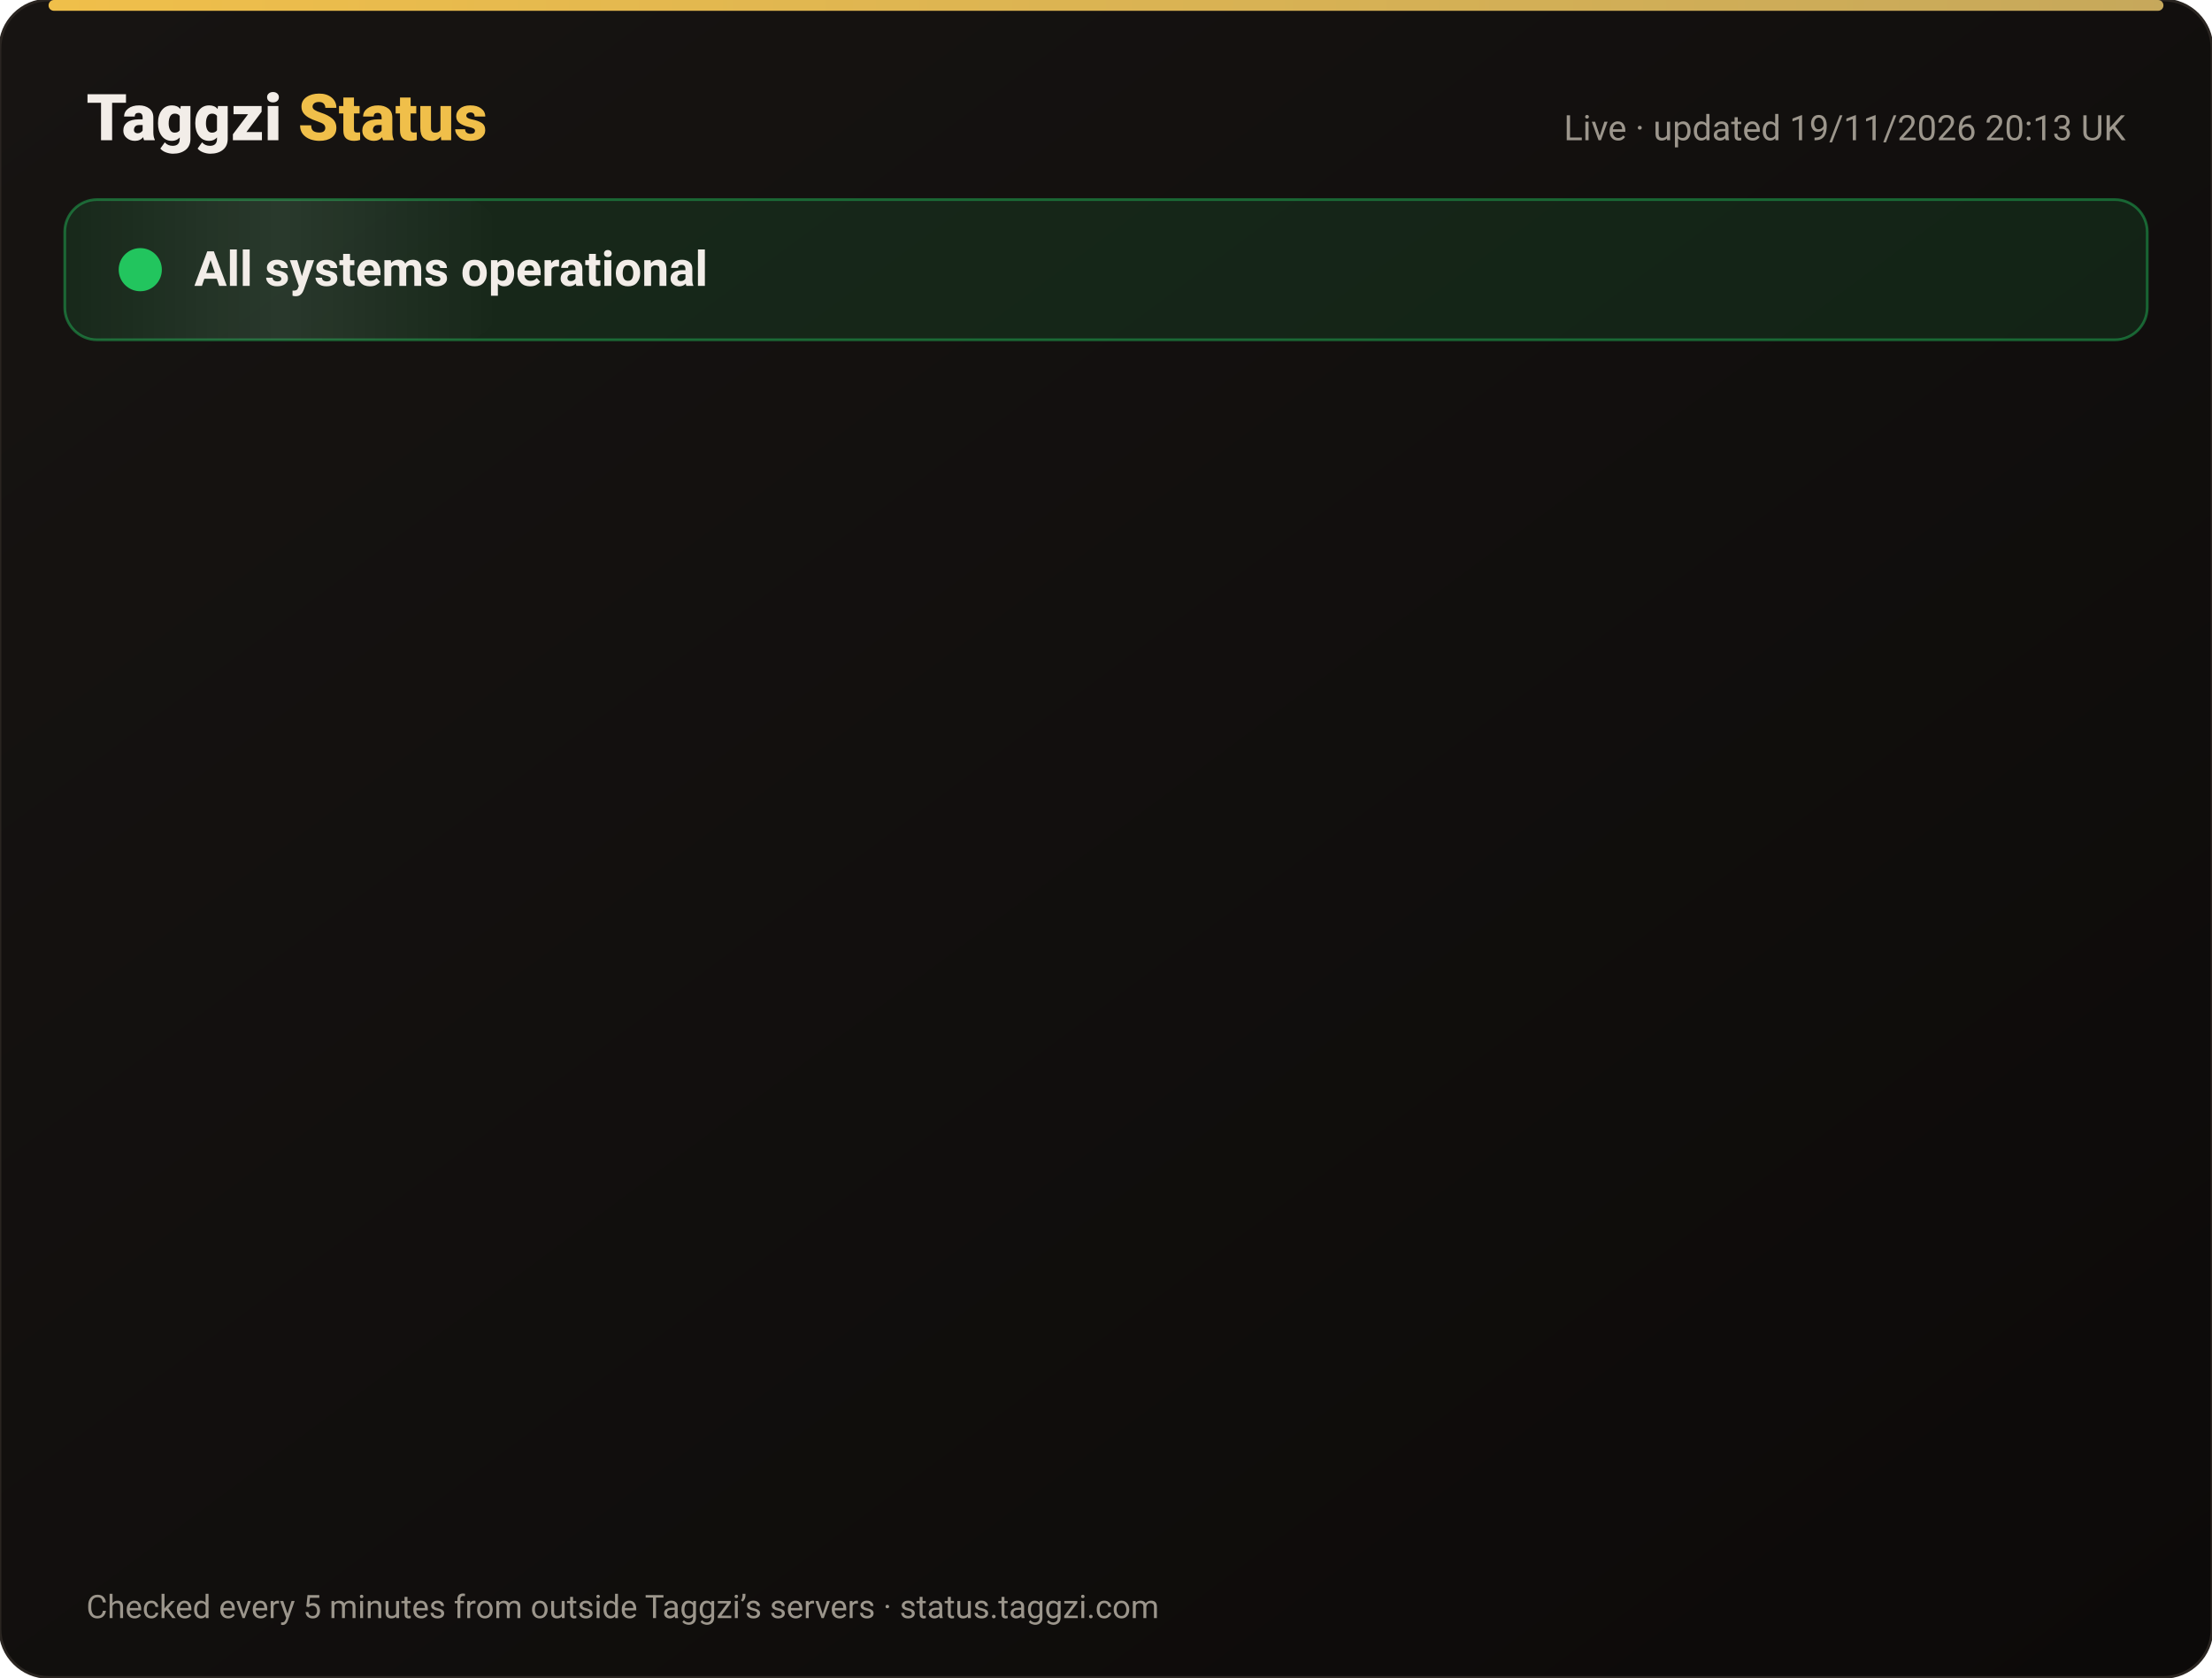
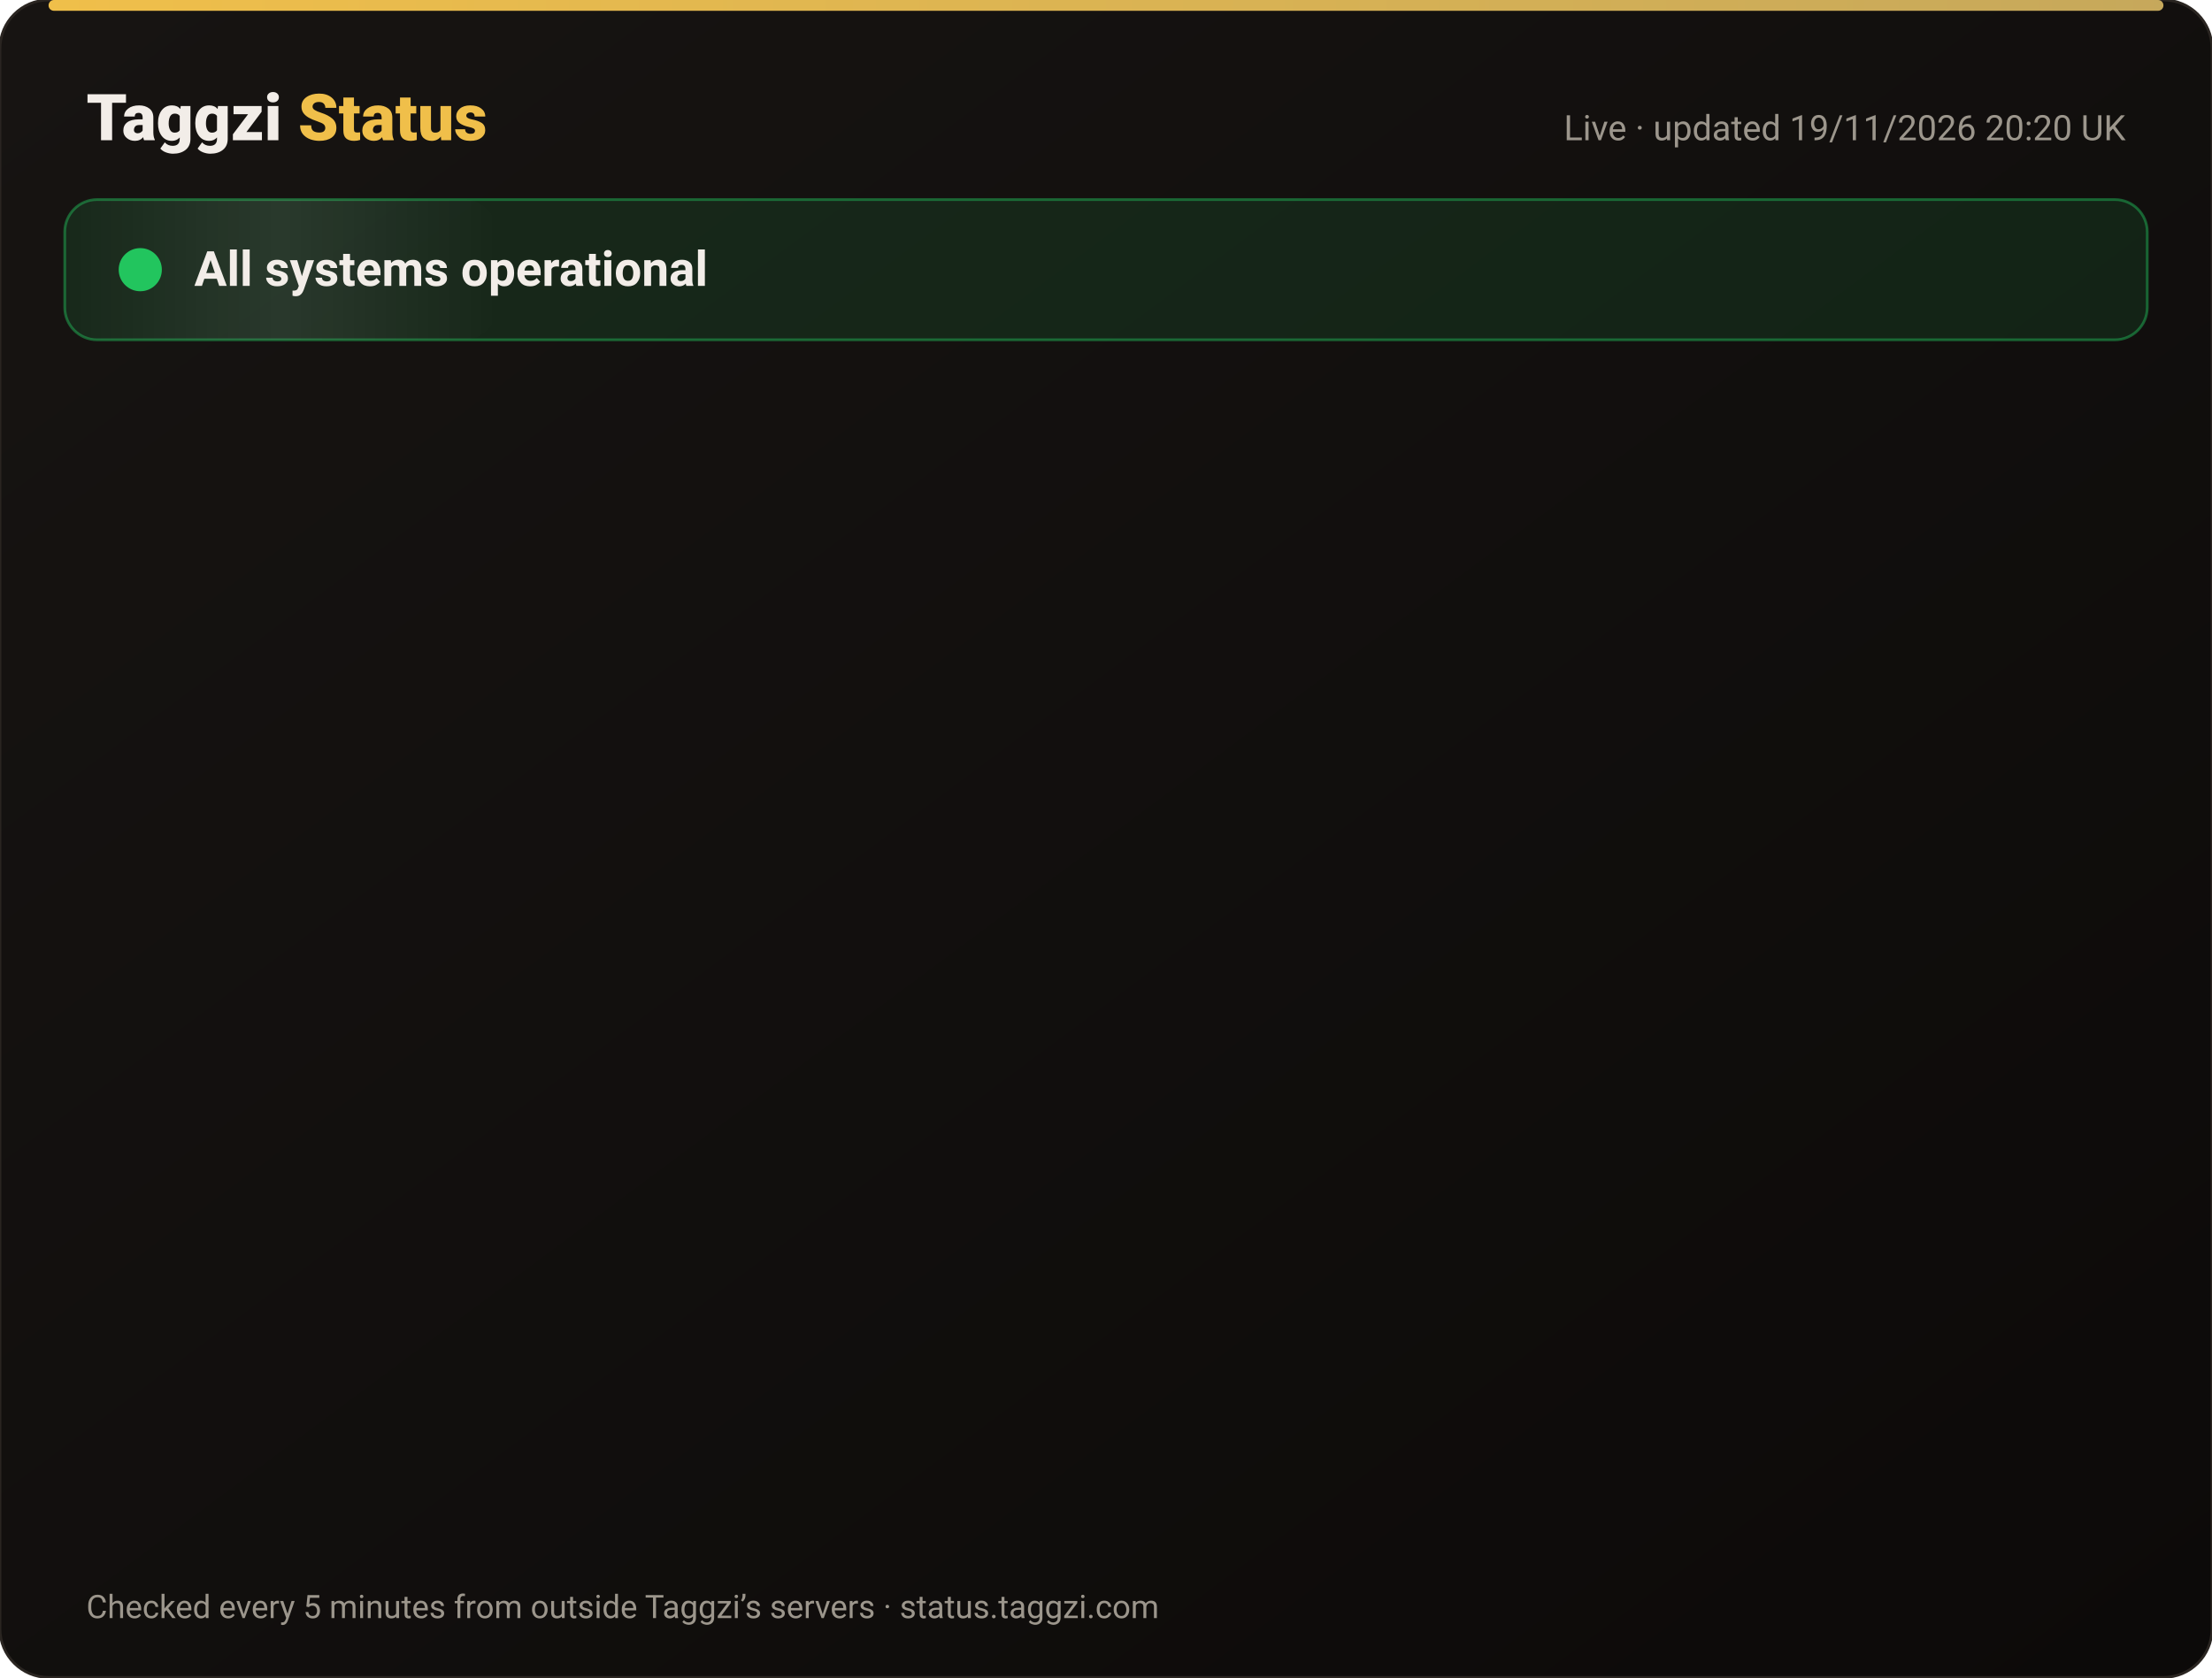
<svg xmlns="http://www.w3.org/2000/svg" width="820" height="622" viewBox="0 0 820 622" font-family="-apple-system,Segoe UI,Roboto,Helvetica,Arial,sans-serif">
  <defs>
    <linearGradient id="bg" x1="0" y1="0" x2="1" y2="1">
      <stop offset="0" stop-color="#171412" />
      <stop offset="1" stop-color="#0C0A09" />
    </linearGradient>
    <linearGradient id="gold" x1="0" x2="1">
      <stop offset="0" stop-color="#F0BF4A" />
      <stop offset="1" stop-color="#c6a85b" />
    </linearGradient>
    <linearGradient id="shine" x1="0" x2="1">
      <stop offset="0" stop-color="#fff" stop-opacity="0" />
      <stop offset=".5" stop-color="#fff" stop-opacity=".08" />
      <stop offset="1" stop-color="#fff" stop-opacity="0" />
    </linearGradient>
  </defs>
  <rect width="820" height="622" rx="18" fill="url(#bg)" stroke="#2a2521" />
  <rect x="18" y="0" width="784" height="4" rx="2" fill="url(#gold)" />
  <text x="32" y="52" font-size="24" font-weight="800" fill="#F2EDE8">Taggzi <tspan fill="#F0BF4A">Status</tspan>
  </text>
-   <text x="788" y="52" font-size="13" fill="#9C968C" text-anchor="end">Live · updated 19/11/2026 20:13 UK</text>
+   <text x="788" y="52" font-size="13" fill="#9C968C" text-anchor="end">Live · updated 19/11/2026 20:20 UK</text>
  <rect x="24" y="74" width="772" height="52" rx="12" fill="#22c55e" fill-opacity=".12" stroke="#22c55e" stroke-opacity=".45" />
  <rect x="24" y="74" width="160" height="52" rx="12" fill="url(#shine)">
    <animate attributeName="x" from="-160" to="820" dur="4s" repeatCount="indefinite" />
  </rect>
  <circle cx="52" cy="100" r="7" fill="#22c55e" />
  <circle cx="52" cy="100" r="7" fill="none" stroke="#22c55e" stroke-width="2">
    <animate attributeName="r" values="7;15;7" dur="2s" repeatCount="indefinite" />
    <animate attributeName="opacity" values=".9;0;.9" dur="2s" repeatCount="indefinite" />
  </circle>
  <text x="72" y="106" font-size="18" font-weight="700" fill="#F2EDE8">All systems operational</text>
  <g opacity="0">
    <animate attributeName="opacity" from="0" to="1" begin="0.00s" dur=".6s" fill="freeze" />
    <line x1="32" y1="188" x2="788" y2="188" stroke="#2a2521" />
    <circle cx="44" cy="166" r="6" fill="#22c55e">
      <animate attributeName="opacity" values="1;.45;1" dur="2.4s" begin="0.00s" repeatCount="indefinite" />
    </circle>
    <text x="62" y="171" font-size="15" font-weight="650" fill="#F2EDE8">Website</text>
    <text x="630" y="171" font-size="13" fill="#9C968C" text-anchor="end">99.97% uptime</text>
    <rect x="648" y="154" width="140" height="24" rx="12" fill="#22c55e" fill-opacity=".14" stroke="#22c55e" stroke-opacity=".5" />
    <text x="718" y="171" font-size="12" font-weight="700" fill="#22c55e" text-anchor="middle">Operational</text>
  </g>
  <g opacity="0">
    <animate attributeName="opacity" from="0" to="1" begin="0.15s" dur=".6s" fill="freeze" />
    <line x1="32" y1="234" x2="788" y2="234" stroke="#2a2521" />
    <circle cx="44" cy="212" r="6" fill="#22c55e">
      <animate attributeName="opacity" values="1;.45;1" dur="2.4s" begin="0.15s" repeatCount="indefinite" />
    </circle>
    <text x="62" y="217" font-size="15" font-weight="650" fill="#F2EDE8">Tag scans</text>
    <text x="630" y="217" font-size="13" fill="#9C968C" text-anchor="end">99.97% uptime</text>
    <rect x="648" y="200" width="140" height="24" rx="12" fill="#22c55e" fill-opacity=".14" stroke="#22c55e" stroke-opacity=".5" />
    <text x="718" y="217" font-size="12" font-weight="700" fill="#22c55e" text-anchor="middle">Operational</text>
  </g>
  <g opacity="0">
    <animate attributeName="opacity" from="0" to="1" begin="0.30s" dur=".6s" fill="freeze" />
    <line x1="32" y1="280" x2="788" y2="280" stroke="#2a2521" />
    <circle cx="44" cy="258" r="6" fill="#22c55e">
      <animate attributeName="opacity" values="1;.45;1" dur="2.4s" begin="0.30s" repeatCount="indefinite" />
    </circle>
    <text x="62" y="263" font-size="15" font-weight="650" fill="#F2EDE8">Manual tag lookup</text>
    <text x="630" y="263" font-size="13" fill="#9C968C" text-anchor="end">99.97% uptime</text>
    <rect x="648" y="246" width="140" height="24" rx="12" fill="#22c55e" fill-opacity=".14" stroke="#22c55e" stroke-opacity=".5" />
    <text x="718" y="263" font-size="12" font-weight="700" fill="#22c55e" text-anchor="middle">Operational</text>
  </g>
  <g opacity="0">
    <animate attributeName="opacity" from="0" to="1" begin="0.45s" dur=".6s" fill="freeze" />
    <line x1="32" y1="326" x2="788" y2="326" stroke="#2a2521" />
    <circle cx="44" cy="304" r="6" fill="#22c55e">
      <animate attributeName="opacity" values="1;.45;1" dur="2.4s" begin="0.45s" repeatCount="indefinite" />
    </circle>
    <text x="62" y="309" font-size="15" font-weight="650" fill="#F2EDE8">App &amp; login</text>
    <text x="630" y="309" font-size="13" fill="#9C968C" text-anchor="end">99.97% uptime</text>
    <rect x="648" y="292" width="140" height="24" rx="12" fill="#22c55e" fill-opacity=".14" stroke="#22c55e" stroke-opacity=".5" />
    <text x="718" y="309" font-size="12" font-weight="700" fill="#22c55e" text-anchor="middle">Operational</text>
  </g>
  <g opacity="0">
    <animate attributeName="opacity" from="0" to="1" begin="0.60s" dur=".6s" fill="freeze" />
    <line x1="32" y1="372" x2="788" y2="372" stroke="#2a2521" />
    <circle cx="44" cy="350" r="6" fill="#22c55e">
      <animate attributeName="opacity" values="1;.45;1" dur="2.4s" begin="0.60s" repeatCount="indefinite" />
    </circle>
    <text x="62" y="355" font-size="15" font-weight="650" fill="#F2EDE8">Community alerts</text>
    <text x="630" y="355" font-size="13" fill="#9C968C" text-anchor="end">99.97% uptime</text>
    <rect x="648" y="338" width="140" height="24" rx="12" fill="#22c55e" fill-opacity=".14" stroke="#22c55e" stroke-opacity=".5" />
    <text x="718" y="355" font-size="12" font-weight="700" fill="#22c55e" text-anchor="middle">Operational</text>
  </g>
  <g opacity="0">
    <animate attributeName="opacity" from="0" to="1" begin="0.75s" dur=".6s" fill="freeze" />
    <line x1="32" y1="418" x2="788" y2="418" stroke="#2a2521" />
    <circle cx="44" cy="396" r="6" fill="#22c55e">
      <animate attributeName="opacity" values="1;.45;1" dur="2.4s" begin="0.75s" repeatCount="indefinite" />
    </circle>
    <text x="62" y="401" font-size="15" font-weight="650" fill="#F2EDE8">Private calling</text>
    <text x="630" y="401" font-size="13" fill="#9C968C" text-anchor="end">99.97% uptime</text>
    <rect x="648" y="384" width="140" height="24" rx="12" fill="#22c55e" fill-opacity=".14" stroke="#22c55e" stroke-opacity=".5" />
    <text x="718" y="401" font-size="12" font-weight="700" fill="#22c55e" text-anchor="middle">Operational</text>
  </g>
  <g opacity="0">
    <animate attributeName="opacity" from="0" to="1" begin="0.90s" dur=".6s" fill="freeze" />
    <line x1="32" y1="464" x2="788" y2="464" stroke="#2a2521" />
    <circle cx="44" cy="442" r="6" fill="#22c55e">
      <animate attributeName="opacity" values="1;.45;1" dur="2.4s" begin="0.90s" repeatCount="indefinite" />
    </circle>
    <text x="62" y="447" font-size="15" font-weight="650" fill="#F2EDE8">Payments</text>
    <text x="630" y="447" font-size="13" fill="#9C968C" text-anchor="end">99.97% uptime</text>
    <rect x="648" y="430" width="140" height="24" rx="12" fill="#22c55e" fill-opacity=".14" stroke="#22c55e" stroke-opacity=".5" />
    <text x="718" y="447" font-size="12" font-weight="700" fill="#22c55e" text-anchor="middle">Operational</text>
  </g>
  <g opacity="0">
    <animate attributeName="opacity" from="0" to="1" begin="1.05s" dur=".6s" fill="freeze" />
    <line x1="32" y1="510" x2="788" y2="510" stroke="#2a2521" />
    <circle cx="44" cy="488" r="6" fill="#22c55e">
      <animate attributeName="opacity" values="1;.45;1" dur="2.4s" begin="1.05s" repeatCount="indefinite" />
    </circle>
    <text x="62" y="493" font-size="15" font-weight="650" fill="#F2EDE8">Email &amp; support</text>
    <text x="630" y="493" font-size="13" fill="#9C968C" text-anchor="end">99.97% uptime</text>
    <rect x="648" y="476" width="140" height="24" rx="12" fill="#22c55e" fill-opacity=".14" stroke="#22c55e" stroke-opacity=".5" />
    <text x="718" y="493" font-size="12" font-weight="700" fill="#22c55e" text-anchor="middle">Operational</text>
  </g>
  <g opacity="0">
    <animate attributeName="opacity" from="0" to="1" begin="1.20s" dur=".6s" fill="freeze" />
    <line x1="32" y1="556" x2="788" y2="556" stroke="#2a2521" />
    <circle cx="44" cy="534" r="6" fill="#22c55e">
      <animate attributeName="opacity" values="1;.45;1" dur="2.4s" begin="1.20s" repeatCount="indefinite" />
    </circle>
    <text x="62" y="539" font-size="15" font-weight="650" fill="#F2EDE8">Secure connection (SSL)</text>
    <text x="630" y="539" font-size="13" fill="#9C968C" text-anchor="end">100.00% uptime</text>
    <rect x="648" y="522" width="140" height="24" rx="12" fill="#22c55e" fill-opacity=".14" stroke="#22c55e" stroke-opacity=".5" />
    <text x="718" y="539" font-size="12" font-weight="700" fill="#22c55e" text-anchor="middle">Operational</text>
  </g>
  <text x="32" y="600" font-size="12" fill="#9C968C">Checked every 5 minutes from outside Taggzi’s servers · status.taggzi.com</text>
</svg>
